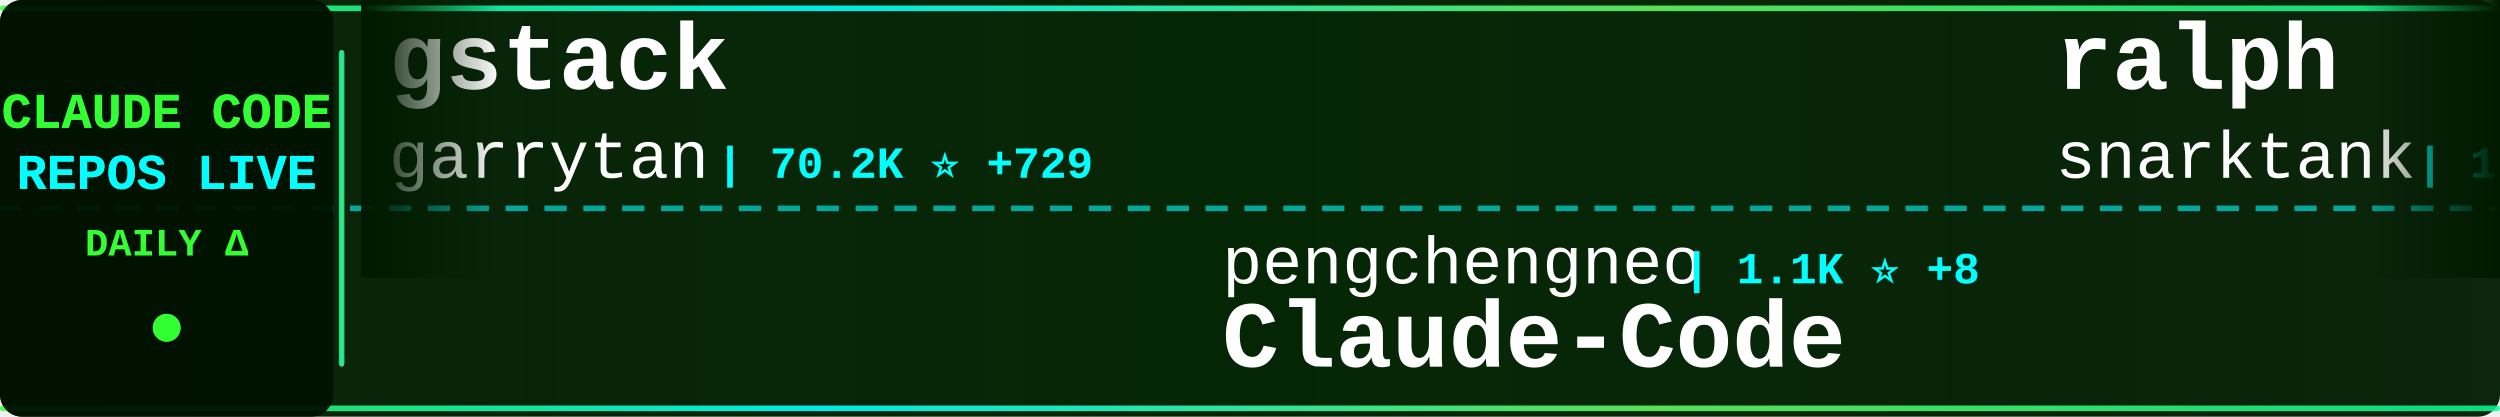
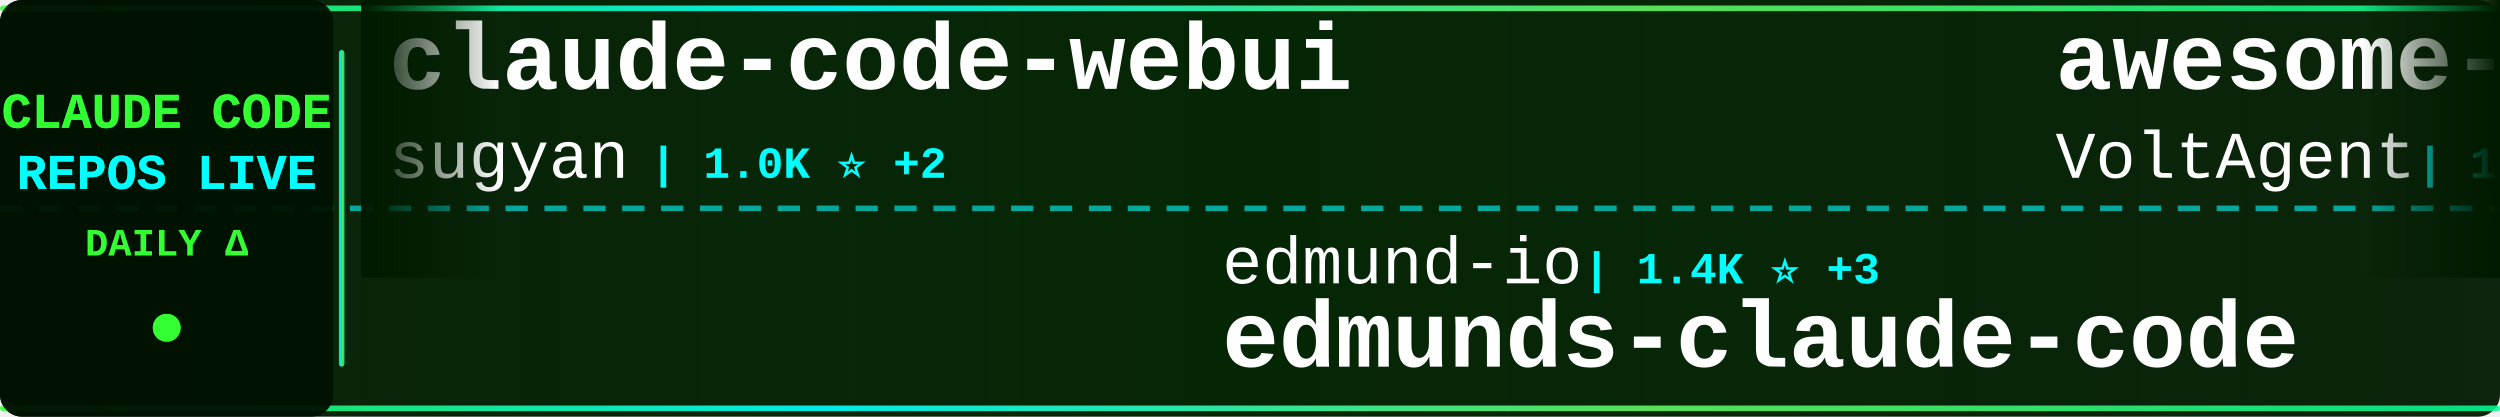
<svg xmlns="http://www.w3.org/2000/svg" width="900" height="150">
  <defs>
    <linearGradient id="tickerBg" x1="0%" y1="0%" x2="100%" y2="0%">
      <stop offset="0%" style="stop-color:#001a00;stop-opacity:0.95" />
      <stop offset="50%" style="stop-color:#002200;stop-opacity:0.98" />
      <stop offset="100%" style="stop-color:#001a00;stop-opacity:0.95" />
    </linearGradient>
    <linearGradient id="borderGrad" x1="0%" y1="0%" x2="100%" y2="0%">
      <stop offset="0%" style="stop-color:#33ff33;stop-opacity:0.85">
        <animate attributeName="stop-opacity" values="0.85;1;0.85" dur="2s" repeatCount="indefinite" />
      </stop>
      <stop offset="33%" style="stop-color:#00ffff;stop-opacity:0.9">
        <animate attributeName="stop-opacity" values="0.9;1;0.9" dur="2.2s" repeatCount="indefinite" />
      </stop>
      <stop offset="66%" style="stop-color:#66ff66;stop-opacity:0.85">
        <animate attributeName="stop-opacity" values="0.85;1;0.85" dur="1.8s" repeatCount="indefinite" />
      </stop>
      <stop offset="100%" style="stop-color:#00ff99;stop-opacity:0.85">
        <animate attributeName="stop-opacity" values="0.85;1;0.85" dur="2s" repeatCount="indefinite" />
      </stop>
    </linearGradient>
    <filter id="textGlow">
      <feGaussianBlur stdDeviation="0.1" result="coloredBlur" />
      <feMerge>
        <feMergeNode in="coloredBlur" />
        <feMergeNode in="SourceGraphic" />
      </feMerge>
    </filter>
    <filter id="metricGlow">
      <feGaussianBlur stdDeviation="0.2" result="coloredBlur" />
      <feMerge>
        <feMergeNode in="coloredBlur" />
        <feMergeNode in="SourceGraphic" />
      </feMerge>
    </filter>
    <linearGradient id="leftFade" x1="0%" y1="0%" x2="100%" y2="0%">
      <stop offset="0%" style="stop-color:#001a00;stop-opacity:1" />
      <stop offset="100%" style="stop-color:#001a00;stop-opacity:0" />
    </linearGradient>
    <linearGradient id="rightFade" x1="0%" y1="0%" x2="100%" y2="0%">
      <stop offset="0%" style="stop-color:#001a00;stop-opacity:0" />
      <stop offset="100%" style="stop-color:#001a00;stop-opacity:1" />
    </linearGradient>
  </defs>
  <rect width="900" height="150" fill="url(#tickerBg)" rx="8" />
  <rect x="0" y="2" width="900" height="2" fill="url(#borderGrad)" rx="1" />
  <rect x="0" y="146" width="900" height="2" fill="url(#borderGrad)" rx="1" />
  <line x1="0" y1="75" x2="900" y2="75" stroke="#00ffff" stroke-width="2" stroke-dasharray="8 6" opacity="0.6" />
  <rect x="0" y="0" width="120" height="150" fill="#001100" opacity="0.95" rx="8" />
  <text x="60" y="46" font-family="'Courier New', monospace" font-size="18" font-weight="bold" fill="#33ff33" text-anchor="middle" filter="url(#textGlow)">
    CLAUDE CODE
  </text>
  <text x="60" y="68" font-family="'Courier New', monospace" font-size="18" font-weight="bold" fill="#00ffff" text-anchor="middle" filter="url(#textGlow)">
    REPOS LIVE
  </text>
  <text x="60" y="92" font-family="'Courier New', monospace" font-size="14" font-weight="bold" fill="#33ff33" text-anchor="middle">
    DAILY Δ
  </text>
  <circle cx="60" cy="118" r="5" fill="#33ff33" filter="url(#metricGlow)">
    <animate attributeName="r" values="4;6;4" dur="1.5s" repeatCount="indefinite" />
    <animate attributeName="opacity" values="0.6;1;0.6" dur="1.5s" repeatCount="indefinite" />
  </circle>
  <rect x="122" y="18" width="2" height="114" fill="url(#borderGrad)" rx="1" />
  <clipPath id="tickerClip">
    <rect x="130" y="0" width="770" height="150" />
  </clipPath>
  <g clip-path="url(#tickerClip)">
    <g id="tickerItems">
      <animateTransform attributeName="transform" attributeType="XML" type="translate" from="0 0" to="-3000 0" dur="54s" repeatCount="indefinite" />
      <g transform="translate(0, 0)">
-         <text x="140" y="32" font-family="'Courier New', monospace" font-size="34" font-weight="bold" fill="#ffffff">gstack</text>
-         <text x="140" y="64" font-family="'Courier New', monospace" font-size="24" font-weight="normal" fill="#ffffff" opacity="1.0">garrytan</text>
-         <text x="258" y="64" font-family="'Courier New', monospace" font-size="16" font-weight="bold" fill="#00ffff"> | 70.2K ⭐ +729</text>
+         <text x="140" y="32" font-family="'Courier New', monospace" font-size="34" font-weight="bold" fill="#ffffff">claude-code-webui</text>
+         <text x="140" y="64" font-family="'Courier New', monospace" font-size="24" font-weight="normal" fill="#ffffff" opacity="1.0">sugyan</text>
+         <text x="234" y="64" font-family="'Courier New', monospace" font-size="16" font-weight="bold" fill="#00ffff"> | 1.0K ⭐ +2</text>
      </g>
      <g transform="translate(300, 0)">
-         <text x="140" y="102" font-family="'Courier New', monospace" font-size="24" font-weight="normal" fill="#ffffff" opacity="1.0">pengchengneo</text>
-         <text x="306" y="102" font-family="'Courier New', monospace" font-size="16" font-weight="bold" fill="#00ffff"> | 1.1K ⭐ +8</text>
-         <text x="140" y="132" font-family="'Courier New', monospace" font-size="34" font-weight="bold" fill="#ffffff">Claude-Code</text>
+         <text x="140" y="102" font-family="'Courier New', monospace" font-size="24" font-weight="normal" fill="#ffffff" opacity="1.0">edmund-io</text>
+         <text x="270" y="102" font-family="'Courier New', monospace" font-size="16" font-weight="bold" fill="#00ffff"> | 1.4K ⭐ +3</text>
+         <text x="140" y="132" font-family="'Courier New', monospace" font-size="34" font-weight="bold" fill="#ffffff">edmunds-claude-code</text>
      </g>
      <g transform="translate(600, 0)">
-         <text x="140" y="32" font-family="'Courier New', monospace" font-size="34" font-weight="bold" fill="#ffffff">ralph</text>
-         <text x="140" y="64" font-family="'Courier New', monospace" font-size="24" font-weight="normal" fill="#ffffff" opacity="1.0">snarktank</text>
-         <text x="270" y="64" font-family="'Courier New', monospace" font-size="16" font-weight="bold" fill="#00ffff"> | 15.6K ⭐ +425</text>
+         <text x="140" y="32" font-family="'Courier New', monospace" font-size="34" font-weight="bold" fill="#ffffff">awesome-claude-code-suba...</text>
+         <text x="140" y="64" font-family="'Courier New', monospace" font-size="24" font-weight="normal" fill="#ffffff" opacity="1.0">VoltAgent</text>
+         <text x="270" y="64" font-family="'Courier New', monospace" font-size="16" font-weight="bold" fill="#00ffff"> | 17.0K ⭐ +87</text>
      </g>
      <g transform="translate(900, 0)">
-         <text x="140" y="102" font-family="'Courier New', monospace" font-size="24" font-weight="normal" fill="#ffffff" opacity="1.0">zstmfhy</text>
-         <text x="246" y="102" font-family="'Courier New', monospace" font-size="16" font-weight="bold" fill="#00ffff"> | 191 ⭐ +1</text>
-         <text x="140" y="132" font-family="'Courier New', monospace" font-size="34" font-weight="bold" fill="#ffffff">Claude-code</text>
+         <text x="140" y="102" font-family="'Courier New', monospace" font-size="24" font-weight="normal" fill="#ffffff" opacity="1.0">affaan-m</text>
+         <text x="258" y="102" font-family="'Courier New', monospace" font-size="16" font-weight="bold" fill="#00ffff"> | 152.0K ⭐ +1.3K</text>
+         <text x="140" y="132" font-family="'Courier New', monospace" font-size="34" font-weight="bold" fill="#ffffff">everything-claude-code</text>
      </g>
      <g transform="translate(1200, 0)">
-         <text x="140" y="32" font-family="'Courier New', monospace" font-size="34" font-weight="bold" fill="#ffffff">claude-code-reverse</text>
-         <text x="140" y="64" font-family="'Courier New', monospace" font-size="24" font-weight="normal" fill="#ffffff" opacity="1.0">Yuyz0112</text>
-         <text x="258" y="64" font-family="'Courier New', monospace" font-size="16" font-weight="bold" fill="#00ffff"> | 2.3K ⭐</text>
+         <text x="140" y="32" font-family="'Courier New', monospace" font-size="34" font-weight="bold" fill="#ffffff">claude-code-proxy</text>
+         <text x="140" y="64" font-family="'Courier New', monospace" font-size="24" font-weight="normal" fill="#ffffff" opacity="1.0">fuergaosi233</text>
+         <text x="306" y="64" font-family="'Courier New', monospace" font-size="16" font-weight="bold" fill="#00ffff"> | 2.4K ⭐ +8</text>
      </g>
      <g transform="translate(1500, 0)">
-         <text x="140" y="102" font-family="'Courier New', monospace" font-size="24" font-weight="normal" fill="#ffffff" opacity="1.0">KimYx0207</text>
-         <text x="270" y="102" font-family="'Courier New', monospace" font-size="16" font-weight="bold" fill="#00ffff"> | 3.2K ⭐ +43</text>
-         <text x="140" y="132" font-family="'Courier New', monospace" font-size="34" font-weight="bold" fill="#ffffff">Claude-Code-x-OpenClaw-G...</text>
+         <text x="140" y="102" font-family="'Courier New', monospace" font-size="24" font-weight="normal" fill="#ffffff" opacity="1.0">zebbern</text>
+         <text x="246" y="102" font-family="'Courier New', monospace" font-size="16" font-weight="bold" fill="#00ffff"> | 3.9K ⭐ +7</text>
+         <text x="140" y="132" font-family="'Courier New', monospace" font-size="34" font-weight="bold" fill="#ffffff">claude-code-guide</text>
      </g>
      <g transform="translate(1800, 0)">
-         <text x="140" y="32" font-family="'Courier New', monospace" font-size="34" font-weight="bold" fill="#ffffff">claude-code-best-practic...</text>
-         <text x="140" y="64" font-family="'Courier New', monospace" font-size="24" font-weight="normal" fill="#ffffff" opacity="1.0">shanraisshan</text>
-         <text x="306" y="64" font-family="'Courier New', monospace" font-size="16" font-weight="bold" fill="#00ffff"> | 37.7K ⭐ +1.4K</text>
+         <text x="140" y="32" font-family="'Courier New', monospace" font-size="34" font-weight="bold" fill="#ffffff">claude_code_bridge</text>
+         <text x="140" y="64" font-family="'Courier New', monospace" font-size="24" font-weight="normal" fill="#ffffff" opacity="1.0">bfly123</text>
+         <text x="246" y="64" font-family="'Courier New', monospace" font-size="16" font-weight="bold" fill="#00ffff"> | 2.2K ⭐ +12</text>
      </g>
      <g transform="translate(2100, 0)">
-         <text x="140" y="102" font-family="'Courier New', monospace" font-size="24" font-weight="normal" fill="#ffffff" opacity="1.0">lintsinghua</text>
-         <text x="294" y="102" font-family="'Courier New', monospace" font-size="16" font-weight="bold" fill="#00ffff"> | 2.6K ⭐ +24</text>
-         <text x="140" y="132" font-family="'Courier New', monospace" font-size="34" font-weight="bold" fill="#ffffff">claude-code-book</text>
+         <text x="140" y="102" font-family="'Courier New', monospace" font-size="24" font-weight="normal" fill="#ffffff" opacity="1.0">router-for-me</text>
+         <text x="318" y="102" font-family="'Courier New', monospace" font-size="16" font-weight="bold" fill="#00ffff"> | 25.3K ⭐ +294</text>
+         <text x="140" y="132" font-family="'Courier New', monospace" font-size="34" font-weight="bold" fill="#ffffff">CLIProxyAPI</text>
      </g>
      <g transform="translate(2400, 0)">
-         <text x="140" y="32" font-family="'Courier New', monospace" font-size="34" font-weight="bold" fill="#ffffff">claude-code-source-code-...</text>
-         <text x="140" y="64" font-family="'Courier New', monospace" font-size="24" font-weight="normal" fill="#ffffff" opacity="1.0">ghuntley</text>
-         <text x="258" y="64" font-family="'Courier New', monospace" font-size="16" font-weight="bold" fill="#00ffff"> | 972 ⭐ +1</text>
+         <text x="140" y="32" font-family="'Courier New', monospace" font-size="34" font-weight="bold" fill="#ffffff">claude-code-hub</text>
+         <text x="140" y="64" font-family="'Courier New', monospace" font-size="24" font-weight="normal" fill="#ffffff" opacity="1.0">ding113</text>
+         <text x="246" y="64" font-family="'Courier New', monospace" font-size="16" font-weight="bold" fill="#00ffff"> | 2.4K ⭐ +9</text>
      </g>
      <g transform="translate(2700, 0)">
-         <text x="140" y="102" font-family="'Courier New', monospace" font-size="24" font-weight="normal" fill="#ffffff" opacity="1.0">1rgs</text>
-         <text x="210" y="102" font-family="'Courier New', monospace" font-size="16" font-weight="bold" fill="#00ffff"> | 3.4K ⭐ +4</text>
-         <text x="140" y="132" font-family="'Courier New', monospace" font-size="34" font-weight="bold" fill="#ffffff">claude-code-proxy</text>
+         <text x="140" y="102" font-family="'Courier New', monospace" font-size="24" font-weight="normal" fill="#ffffff" opacity="1.0">AICoderTudou</text>
+         <text x="306" y="102" font-family="'Courier New', monospace" font-size="16" font-weight="bold" fill="#00ffff"> | 472 ⭐ +7</text>
+         <text x="140" y="132" font-family="'Courier New', monospace" font-size="34" font-weight="bold" fill="#ffffff">claude-code-tudou</text>
      </g>
      <g transform="translate(3000, 0)">
-         <text x="140" y="32" font-family="'Courier New', monospace" font-size="34" font-weight="bold" fill="#ffffff">gstack</text>
-         <text x="140" y="64" font-family="'Courier New', monospace" font-size="24" font-weight="normal" fill="#ffffff" opacity="1.0">garrytan</text>
-         <text x="258" y="64" font-family="'Courier New', monospace" font-size="16" font-weight="bold" fill="#00ffff"> | 70.2K ⭐ +729</text>
+         <text x="140" y="32" font-family="'Courier New', monospace" font-size="34" font-weight="bold" fill="#ffffff">claude-code-webui</text>
+         <text x="140" y="64" font-family="'Courier New', monospace" font-size="24" font-weight="normal" fill="#ffffff" opacity="1.0">sugyan</text>
+         <text x="234" y="64" font-family="'Courier New', monospace" font-size="16" font-weight="bold" fill="#00ffff"> | 1.0K ⭐ +2</text>
      </g>
      <g transform="translate(3300, 0)">
-         <text x="140" y="102" font-family="'Courier New', monospace" font-size="24" font-weight="normal" fill="#ffffff" opacity="1.0">pengchengneo</text>
-         <text x="306" y="102" font-family="'Courier New', monospace" font-size="16" font-weight="bold" fill="#00ffff"> | 1.1K ⭐ +8</text>
-         <text x="140" y="132" font-family="'Courier New', monospace" font-size="34" font-weight="bold" fill="#ffffff">Claude-Code</text>
+         <text x="140" y="102" font-family="'Courier New', monospace" font-size="24" font-weight="normal" fill="#ffffff" opacity="1.0">edmund-io</text>
+         <text x="270" y="102" font-family="'Courier New', monospace" font-size="16" font-weight="bold" fill="#00ffff"> | 1.4K ⭐ +3</text>
+         <text x="140" y="132" font-family="'Courier New', monospace" font-size="34" font-weight="bold" fill="#ffffff">edmunds-claude-code</text>
      </g>
      <g transform="translate(3600, 0)">
-         <text x="140" y="32" font-family="'Courier New', monospace" font-size="34" font-weight="bold" fill="#ffffff">ralph</text>
-         <text x="140" y="64" font-family="'Courier New', monospace" font-size="24" font-weight="normal" fill="#ffffff" opacity="1.0">snarktank</text>
-         <text x="270" y="64" font-family="'Courier New', monospace" font-size="16" font-weight="bold" fill="#00ffff"> | 15.6K ⭐ +425</text>
+         <text x="140" y="32" font-family="'Courier New', monospace" font-size="34" font-weight="bold" fill="#ffffff">awesome-claude-code-suba...</text>
+         <text x="140" y="64" font-family="'Courier New', monospace" font-size="24" font-weight="normal" fill="#ffffff" opacity="1.0">VoltAgent</text>
+         <text x="270" y="64" font-family="'Courier New', monospace" font-size="16" font-weight="bold" fill="#00ffff"> | 17.0K ⭐ +87</text>
      </g>
      <g transform="translate(3900, 0)">
-         <text x="140" y="102" font-family="'Courier New', monospace" font-size="24" font-weight="normal" fill="#ffffff" opacity="1.0">zstmfhy</text>
-         <text x="246" y="102" font-family="'Courier New', monospace" font-size="16" font-weight="bold" fill="#00ffff"> | 191 ⭐ +1</text>
-         <text x="140" y="132" font-family="'Courier New', monospace" font-size="34" font-weight="bold" fill="#ffffff">Claude-code</text>
+         <text x="140" y="102" font-family="'Courier New', monospace" font-size="24" font-weight="normal" fill="#ffffff" opacity="1.0">affaan-m</text>
+         <text x="258" y="102" font-family="'Courier New', monospace" font-size="16" font-weight="bold" fill="#00ffff"> | 152.0K ⭐ +1.3K</text>
+         <text x="140" y="132" font-family="'Courier New', monospace" font-size="34" font-weight="bold" fill="#ffffff">everything-claude-code</text>
      </g>
    </g>
  </g>
  <rect x="130" y="0" width="50" height="100" fill="url(#leftFade)" />
  <rect x="850" y="0" width="50" height="100" fill="url(#rightFade)" />
</svg>
